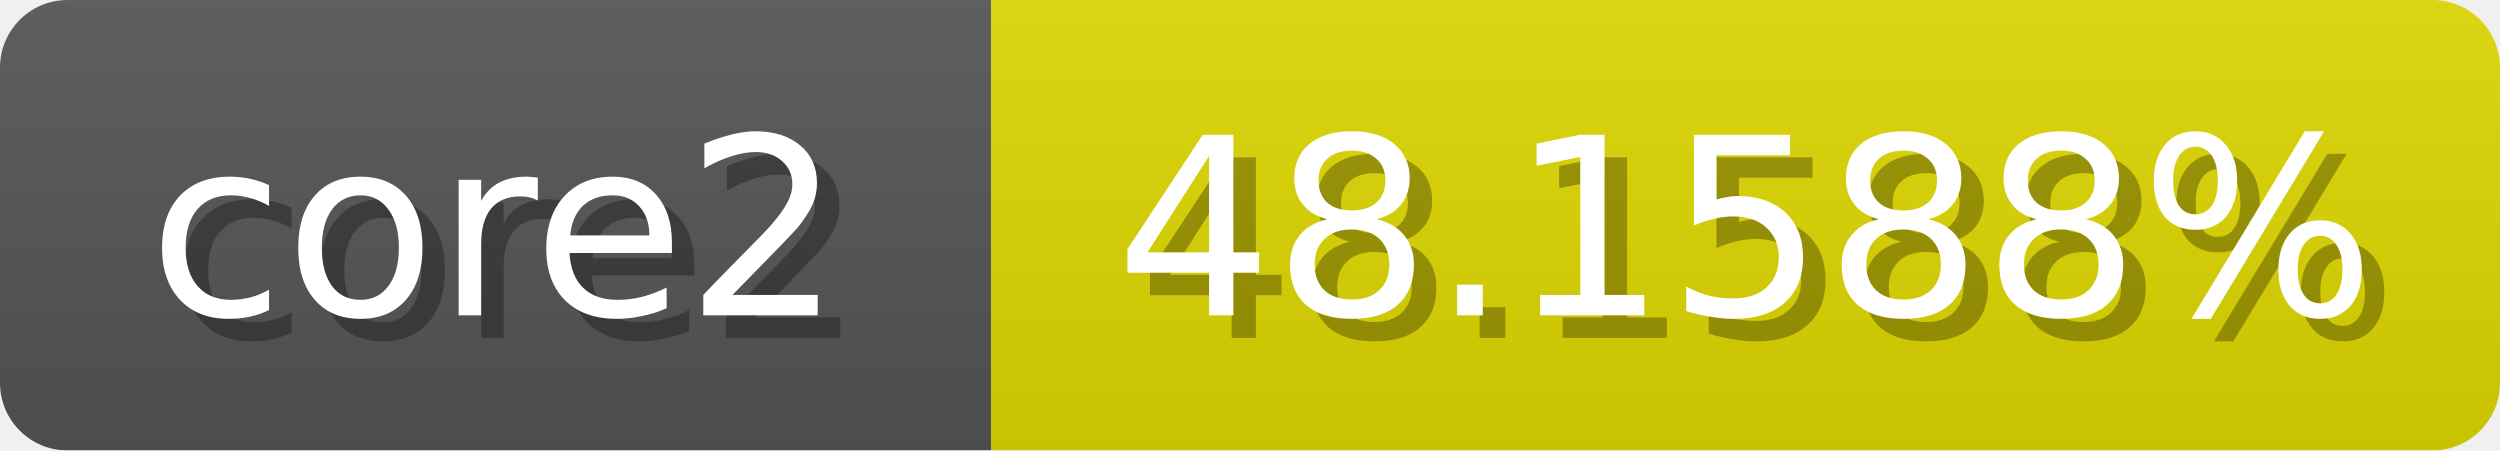
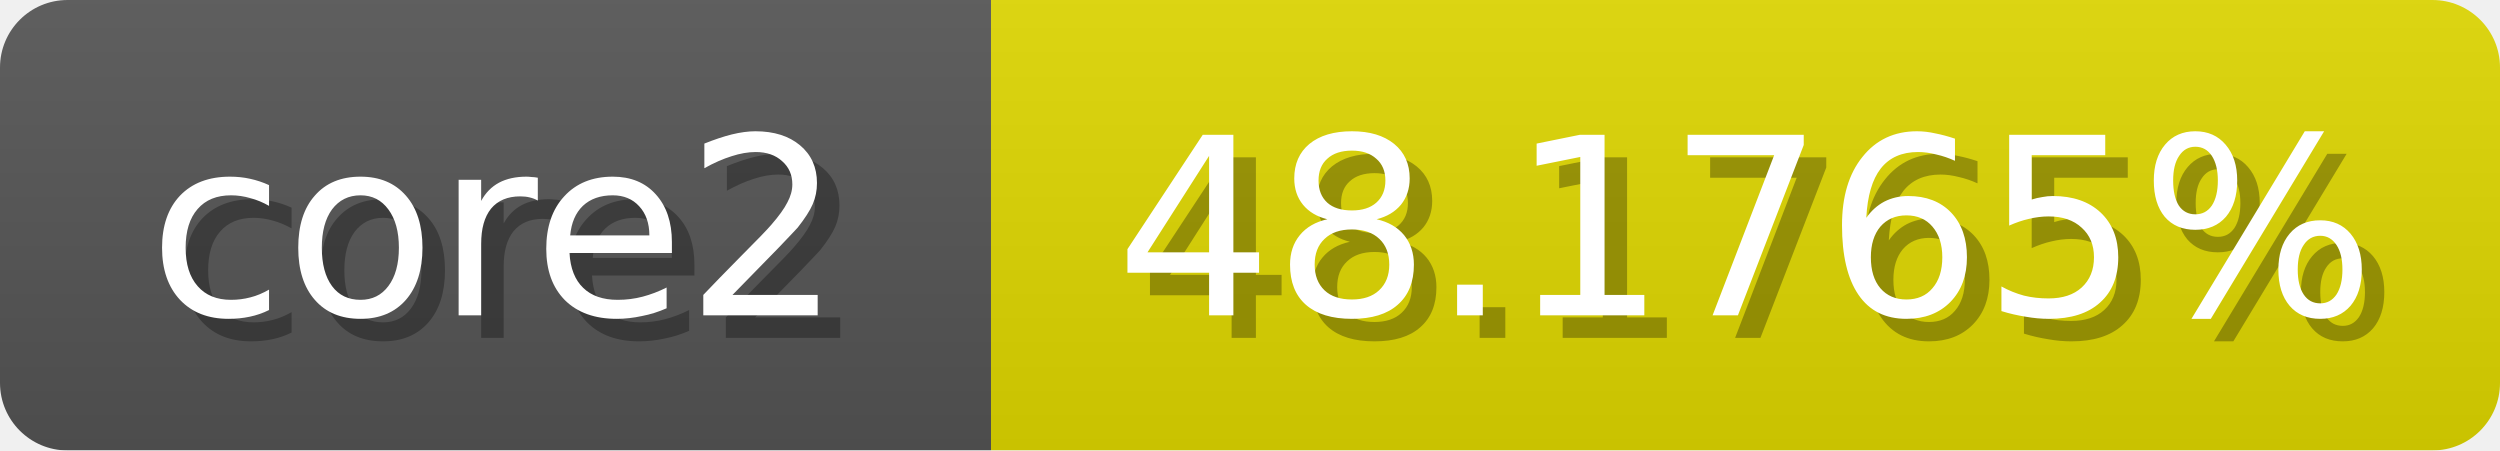
<svg xmlns="http://www.w3.org/2000/svg" width="111" height="20">
  <linearGradient id="b" x2="0" y2="100%">
    <stop offset="0" stop-color="#bbb" stop-opacity=".1" />
    <stop offset="1" stop-opacity=".1" />
  </linearGradient>
  <mask id="anybadge_1">
    <rect width="111" height="20" rx="3" fill="#fff" />
  </mask>
  <g mask="url(#anybadge_1)">
    <path fill="#555" d="M0 0h44v20H0z" />
    <path fill="#e0d800" d="M44 0h67v20H44z" />
    <path fill="url(#b)" d="M0 0h111v20H0z" />
  </g>
  <g fill="#fff" text-anchor="middle" font-family="DejaVu Sans,Verdana,Geneva,sans-serif" font-size="11">
    <text x="23.0" y="15" fill="#010101" fill-opacity=".3">core2</text>
    <text x="22.0" y="14">core2</text>
  </g>
  <g fill="#fff" text-anchor="middle" font-family="DejaVu Sans,Verdana,Geneva,sans-serif" font-size="11">
-     <text x="78.5" y="15" fill="#010101" fill-opacity=".3">48.1588%</text>
-     <text x="77.5" y="14">48.1588%</text>
+     <text x="78.5" y="15" fill="#010101" fill-opacity=".3">48.1765%</text>
+     <text x="77.5" y="14">48.1765%</text>
  </g>
</svg>
